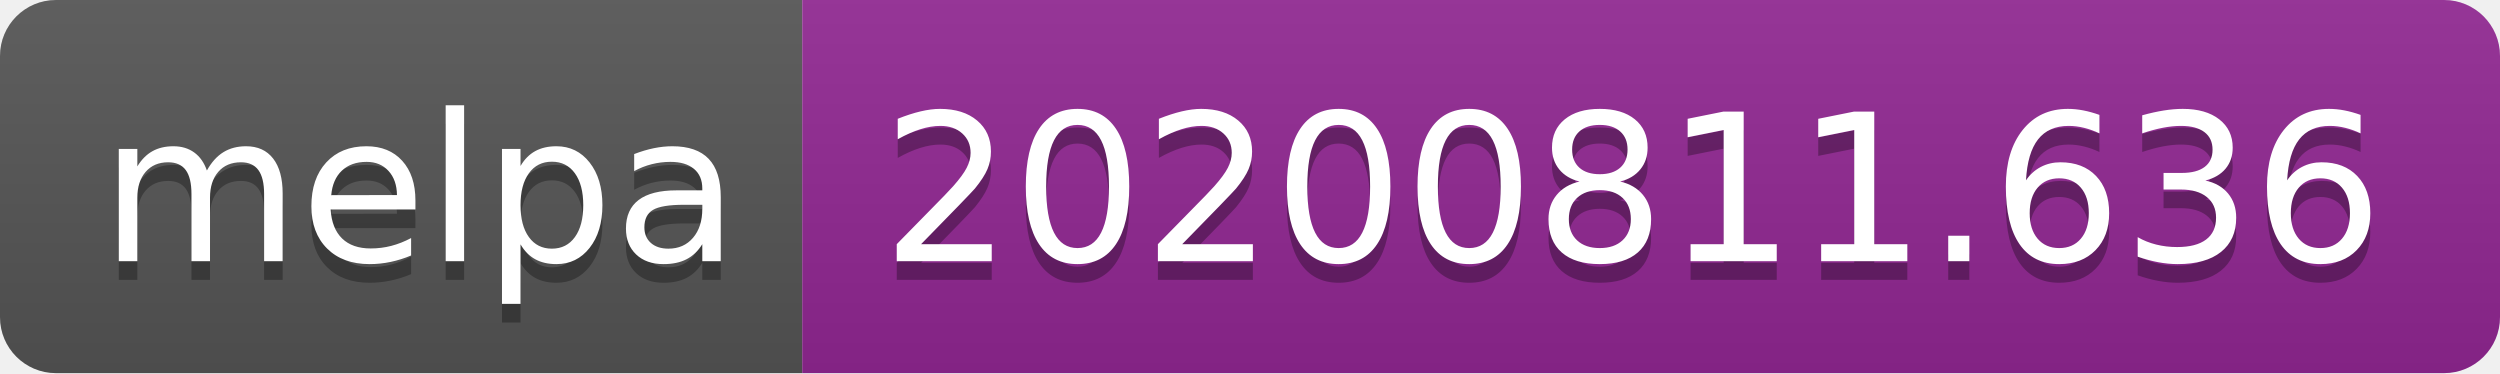
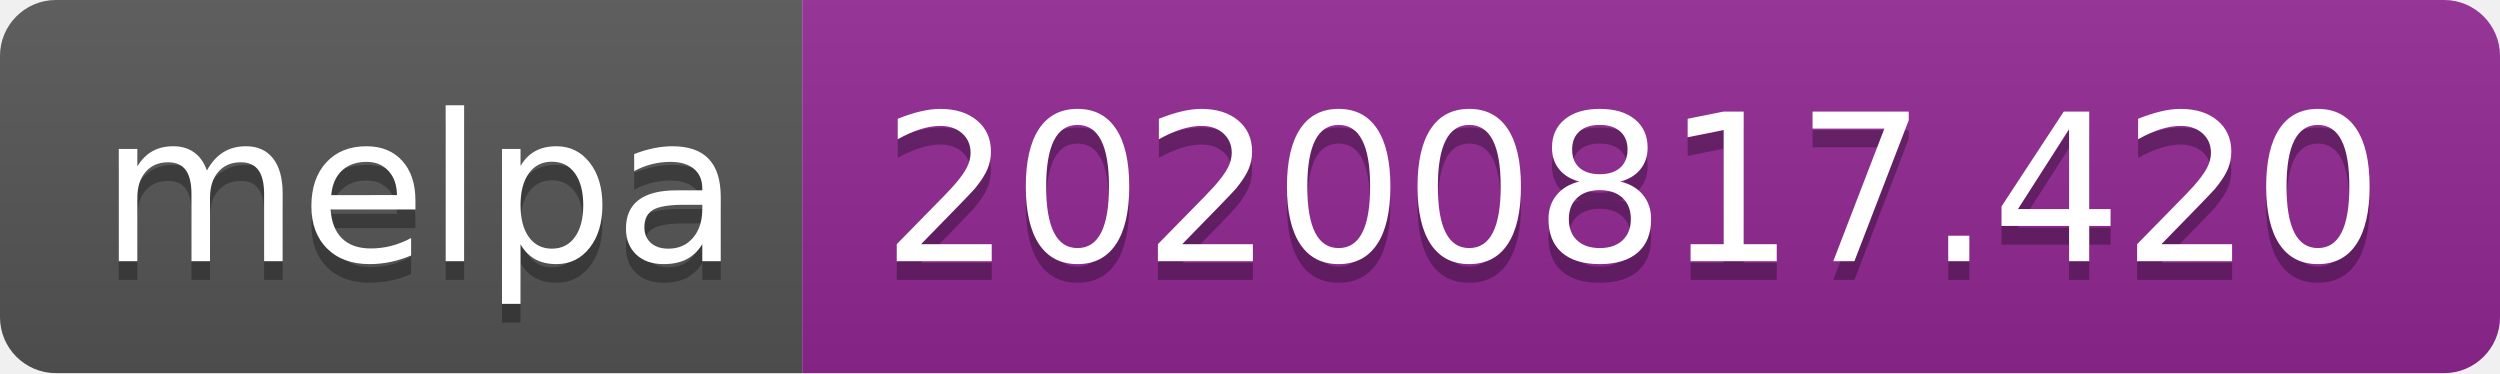
- <svg xmlns="http://www.w3.org/2000/svg" width="134" height="20" role="img" aria-label="melpa: 20200811.636">
+ <svg xmlns="http://www.w3.org/2000/svg" width="134" height="20" role="img" aria-label="melpa: 20200817.420">
  <linearGradient id="s" x2="0" y2="100%">
    <stop offset="0" stop-color="#bbb" stop-opacity=".1" />
    <stop offset="1" stop-opacity=".1" />
  </linearGradient>
  <clipPath id="r">
    <rect width="134" height="20" rx="3" fill="#fff" />
  </clipPath>
  <g clip-path="url(#r)">
    <rect width="43" height="20" fill="#555" />
    <rect x="43" width="91" height="20" fill="#922793" />
    <rect width="134" height="20" fill="url(#s)" />
  </g>
  <g fill="#fff" text-anchor="middle" font-family="Verdana,Geneva,DejaVu Sans,sans-serif" text-rendering="geometricPrecision" font-size="110">
    <text aria-hidden="true" x="225" y="150" fill="#010101" fill-opacity=".3" transform="scale(.1)" textLength="330">melpa</text>
    <text x="225" y="140" transform="scale(.1)" fill="#fff" textLength="330">melpa</text>
-     <text aria-hidden="true" x="875" y="150" fill="#010101" fill-opacity=".3" transform="scale(.1)" textLength="810">20200811.636</text>
-     <text x="875" y="140" transform="scale(.1)" fill="#fff" textLength="810">20200811.636</text>
+     <text aria-hidden="true" x="875" y="150" fill="#010101" fill-opacity=".3" transform="scale(.1)" textLength="810">20200817.420</text>
+     <text x="875" y="140" transform="scale(.1)" fill="#fff" textLength="810">20200817.420</text>
  </g>
</svg>
